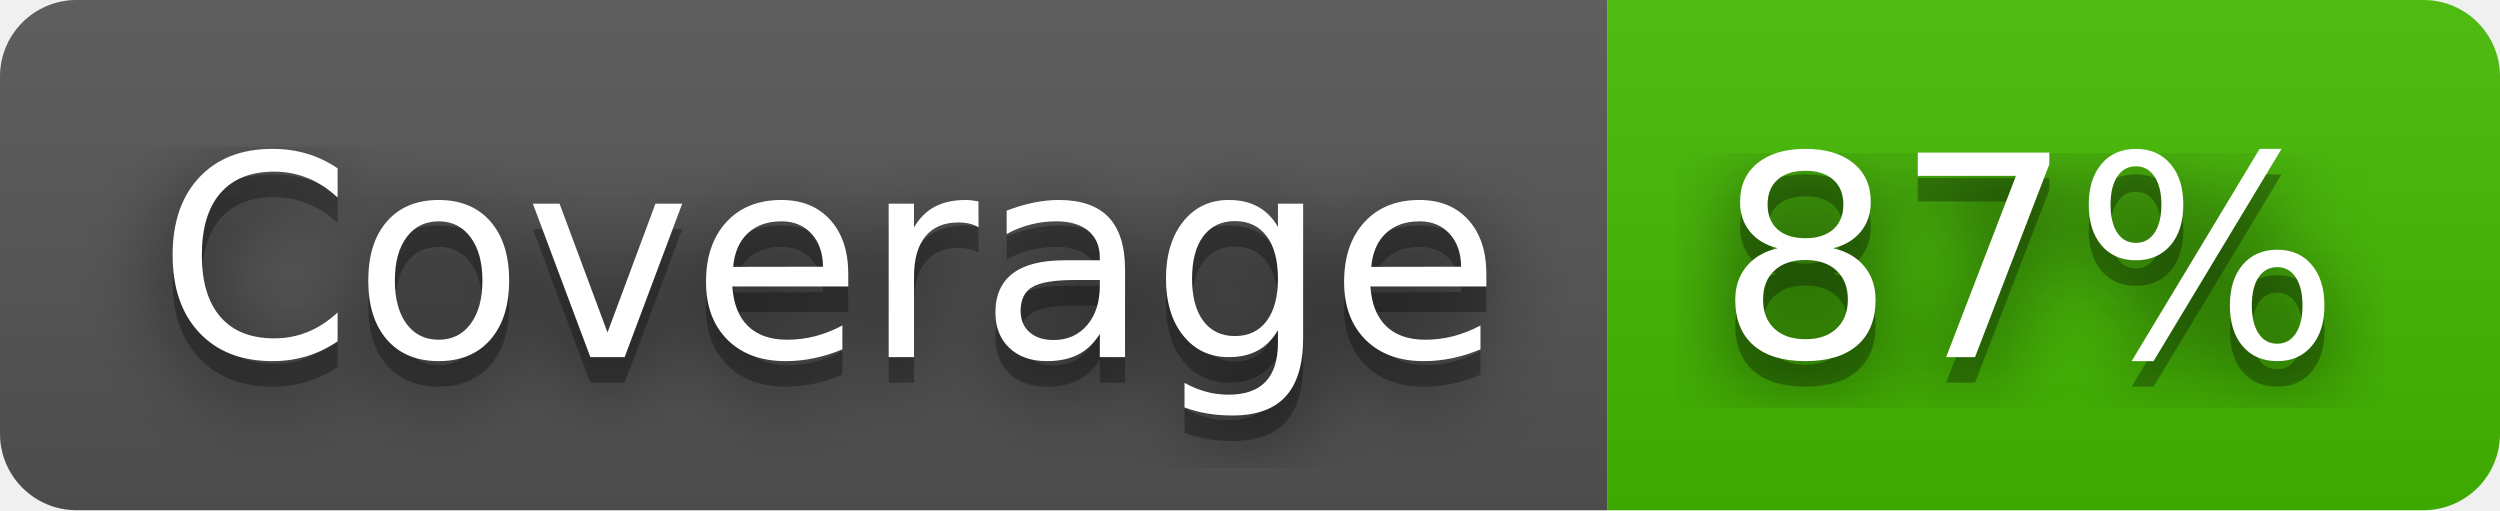
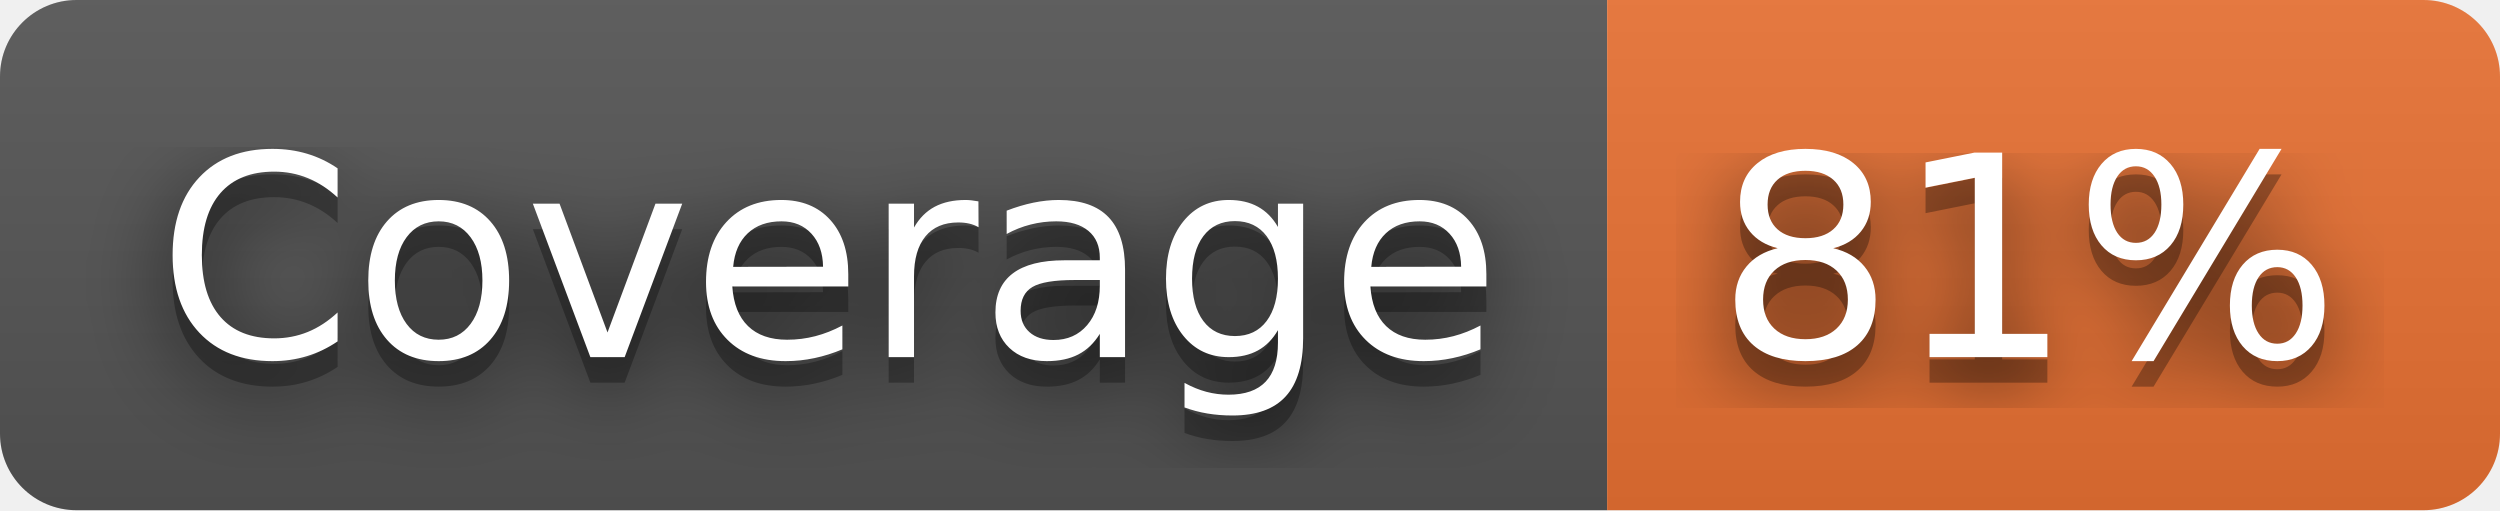
- <svg xmlns="http://www.w3.org/2000/svg" width="98" height="20" role="img" aria-label="Coverage: 87%">
+ <svg xmlns="http://www.w3.org/2000/svg" width="98" height="20" role="img" aria-label="Coverage: 81%">
  <filter id="blur">
    <feGaussianBlur stdDeviation="16" />
  </filter>
  <linearGradient id="s" x2="0" y2="100%">
    <stop offset="0" stop-color="#bbb" stop-opacity=".1" />
    <stop offset="1" stop-opacity=".1" />
  </linearGradient>
  <clipPath id="r">
    <rect width="98" height="20" rx="3" />
  </clipPath>
  <g clip-path="url(#r)">
    <rect width="63" height="20" fill="#555" />
-     <rect x="63" width="35" height="20" fill="#4b0" />
+     <rect x="63" width="35" height="20" fill="#ea7233" />
    <rect width="98" height="20" fill="url(#s)" />
  </g>
  <g fill="#fff" text-anchor="middle" font-family="Verdana,Geneva,DejaVu Sans,sans-serif" text-rendering="geometricPrecision" font-size="110">
    <g transform="scale(.1)">
      <g aria-hidden="true" fill="#010101">
        <text x="325" y="150" fill-opacity=".8" filter="url(#blur)" textLength="530">Coverage</text>
        <text x="325" y="150" fill-opacity=".3" textLength="530">Coverage</text>
      </g>
      <text x="325" y="140" textLength="530">Coverage</text>
    </g>
    <g transform="scale(.1)">
      <g aria-hidden="true" fill="#010101">
-         <text x="795" y="150" fill-opacity=".8" filter="url(#blur)" textLength="250">87%</text>
-         <text x="795" y="150" fill-opacity=".3" textLength="250">87%</text>
+         <text x="795" y="150" fill-opacity=".8" filter="url(#blur)" textLength="250">81%</text>
+         <text x="795" y="150" fill-opacity=".3" textLength="250">81%</text>
      </g>
-       <text x="795" y="140" textLength="250">87%</text>
+       <text x="795" y="140" textLength="250">81%</text>
    </g>
  </g>
</svg>
